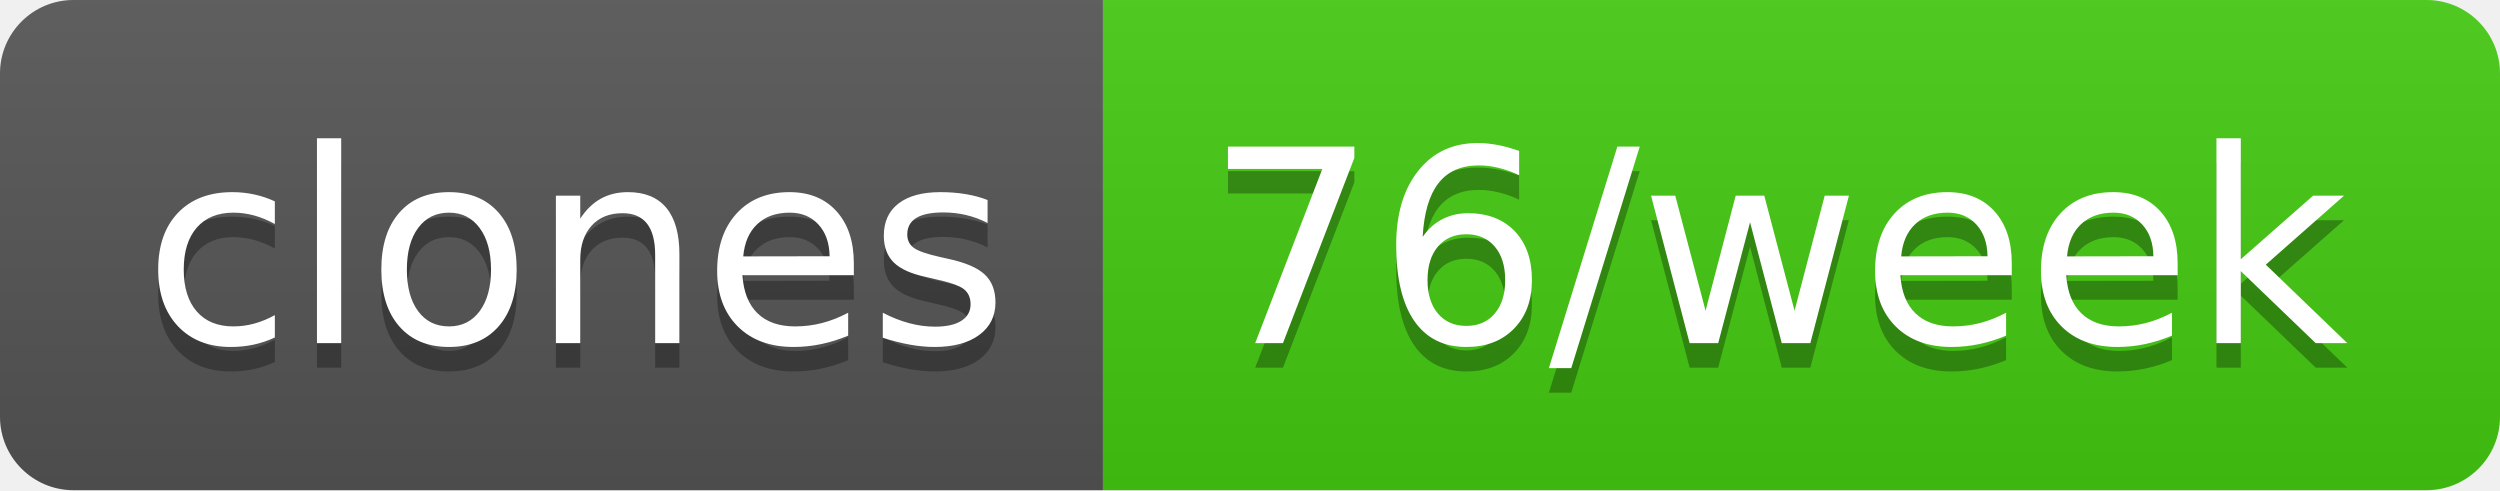
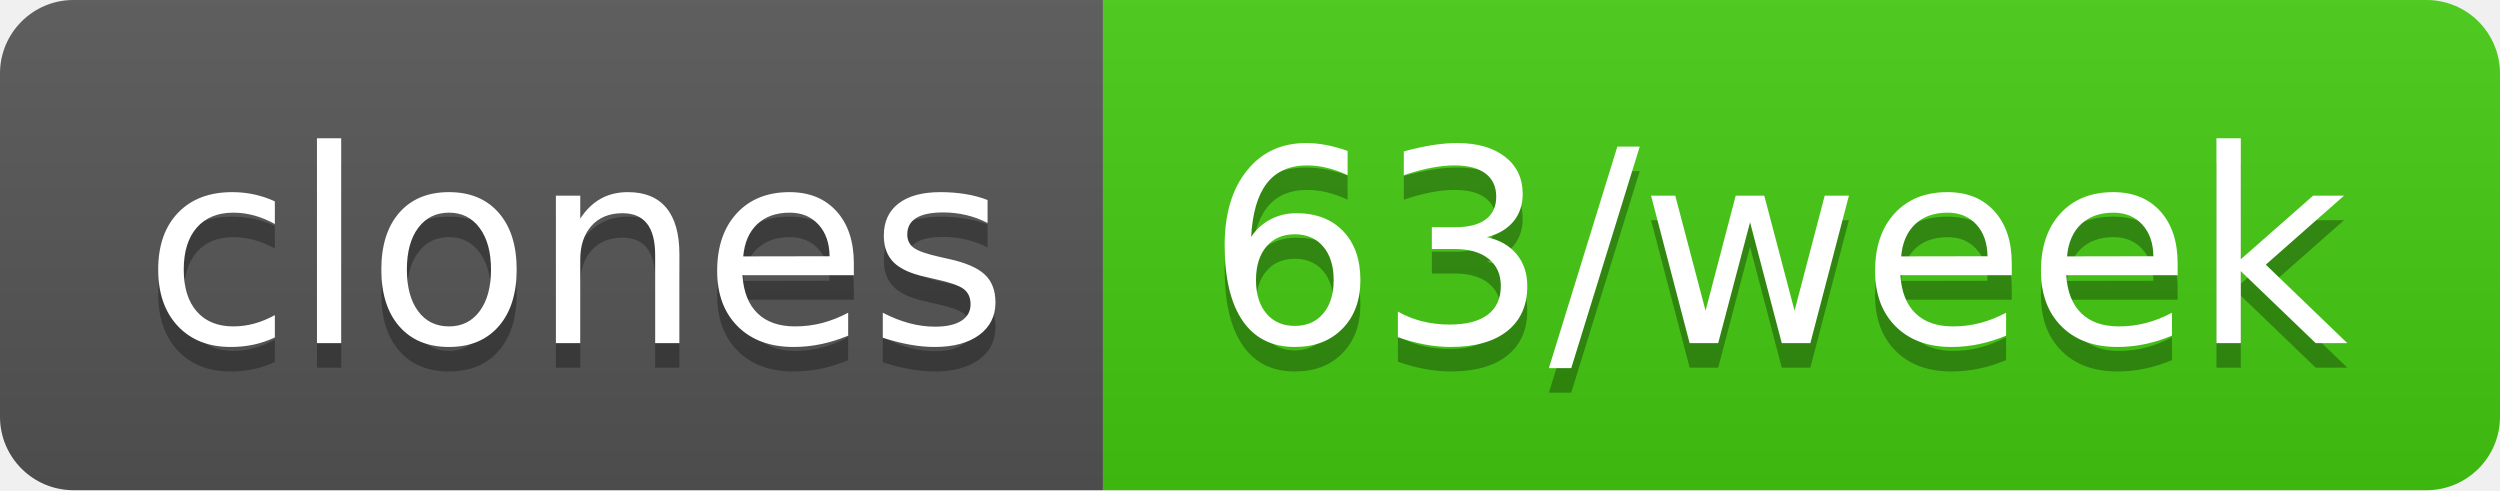
- <svg xmlns="http://www.w3.org/2000/svg" width="102" height="20" role="img" aria-label="clones: 76/week">
+ <svg xmlns="http://www.w3.org/2000/svg" width="102" height="20" role="img" aria-label="clones: 63/week">
  <linearGradient id="s" x2="0" y2="100%">
    <stop offset="0" stop-color="#bbb" stop-opacity=".1" />
    <stop offset="1" stop-opacity=".1" />
  </linearGradient>
  <clipPath id="r">
    <rect width="102" height="20" rx="3" fill="#fff" />
  </clipPath>
  <g clip-path="url(#r)">
    <rect width="45" height="20" fill="#555" />
    <rect x="45" width="57" height="20" fill="#4c1" />
    <rect width="102" height="20" fill="url(#s)" />
  </g>
  <g fill="#fff" text-anchor="middle" font-family="Verdana,Geneva,DejaVu Sans,sans-serif" text-rendering="geometricPrecision" font-size="110">
    <text aria-hidden="true" x="235" y="150" fill="#010101" fill-opacity=".3" transform="scale(.1)" textLength="350">clones</text>
    <text x="235" y="140" transform="scale(.1)" fill="#fff" textLength="350">clones</text>
-     <text aria-hidden="true" x="725" y="150" fill="#010101" fill-opacity=".3" transform="scale(.1)" textLength="470">76/week</text>
-     <text x="725" y="140" transform="scale(.1)" fill="#fff" textLength="470">76/week</text>
+     <text aria-hidden="true" x="725" y="150" fill="#010101" fill-opacity=".3" transform="scale(.1)" textLength="470">63/week</text>
+     <text x="725" y="140" transform="scale(.1)" fill="#fff" textLength="470">63/week</text>
  </g>
</svg>
